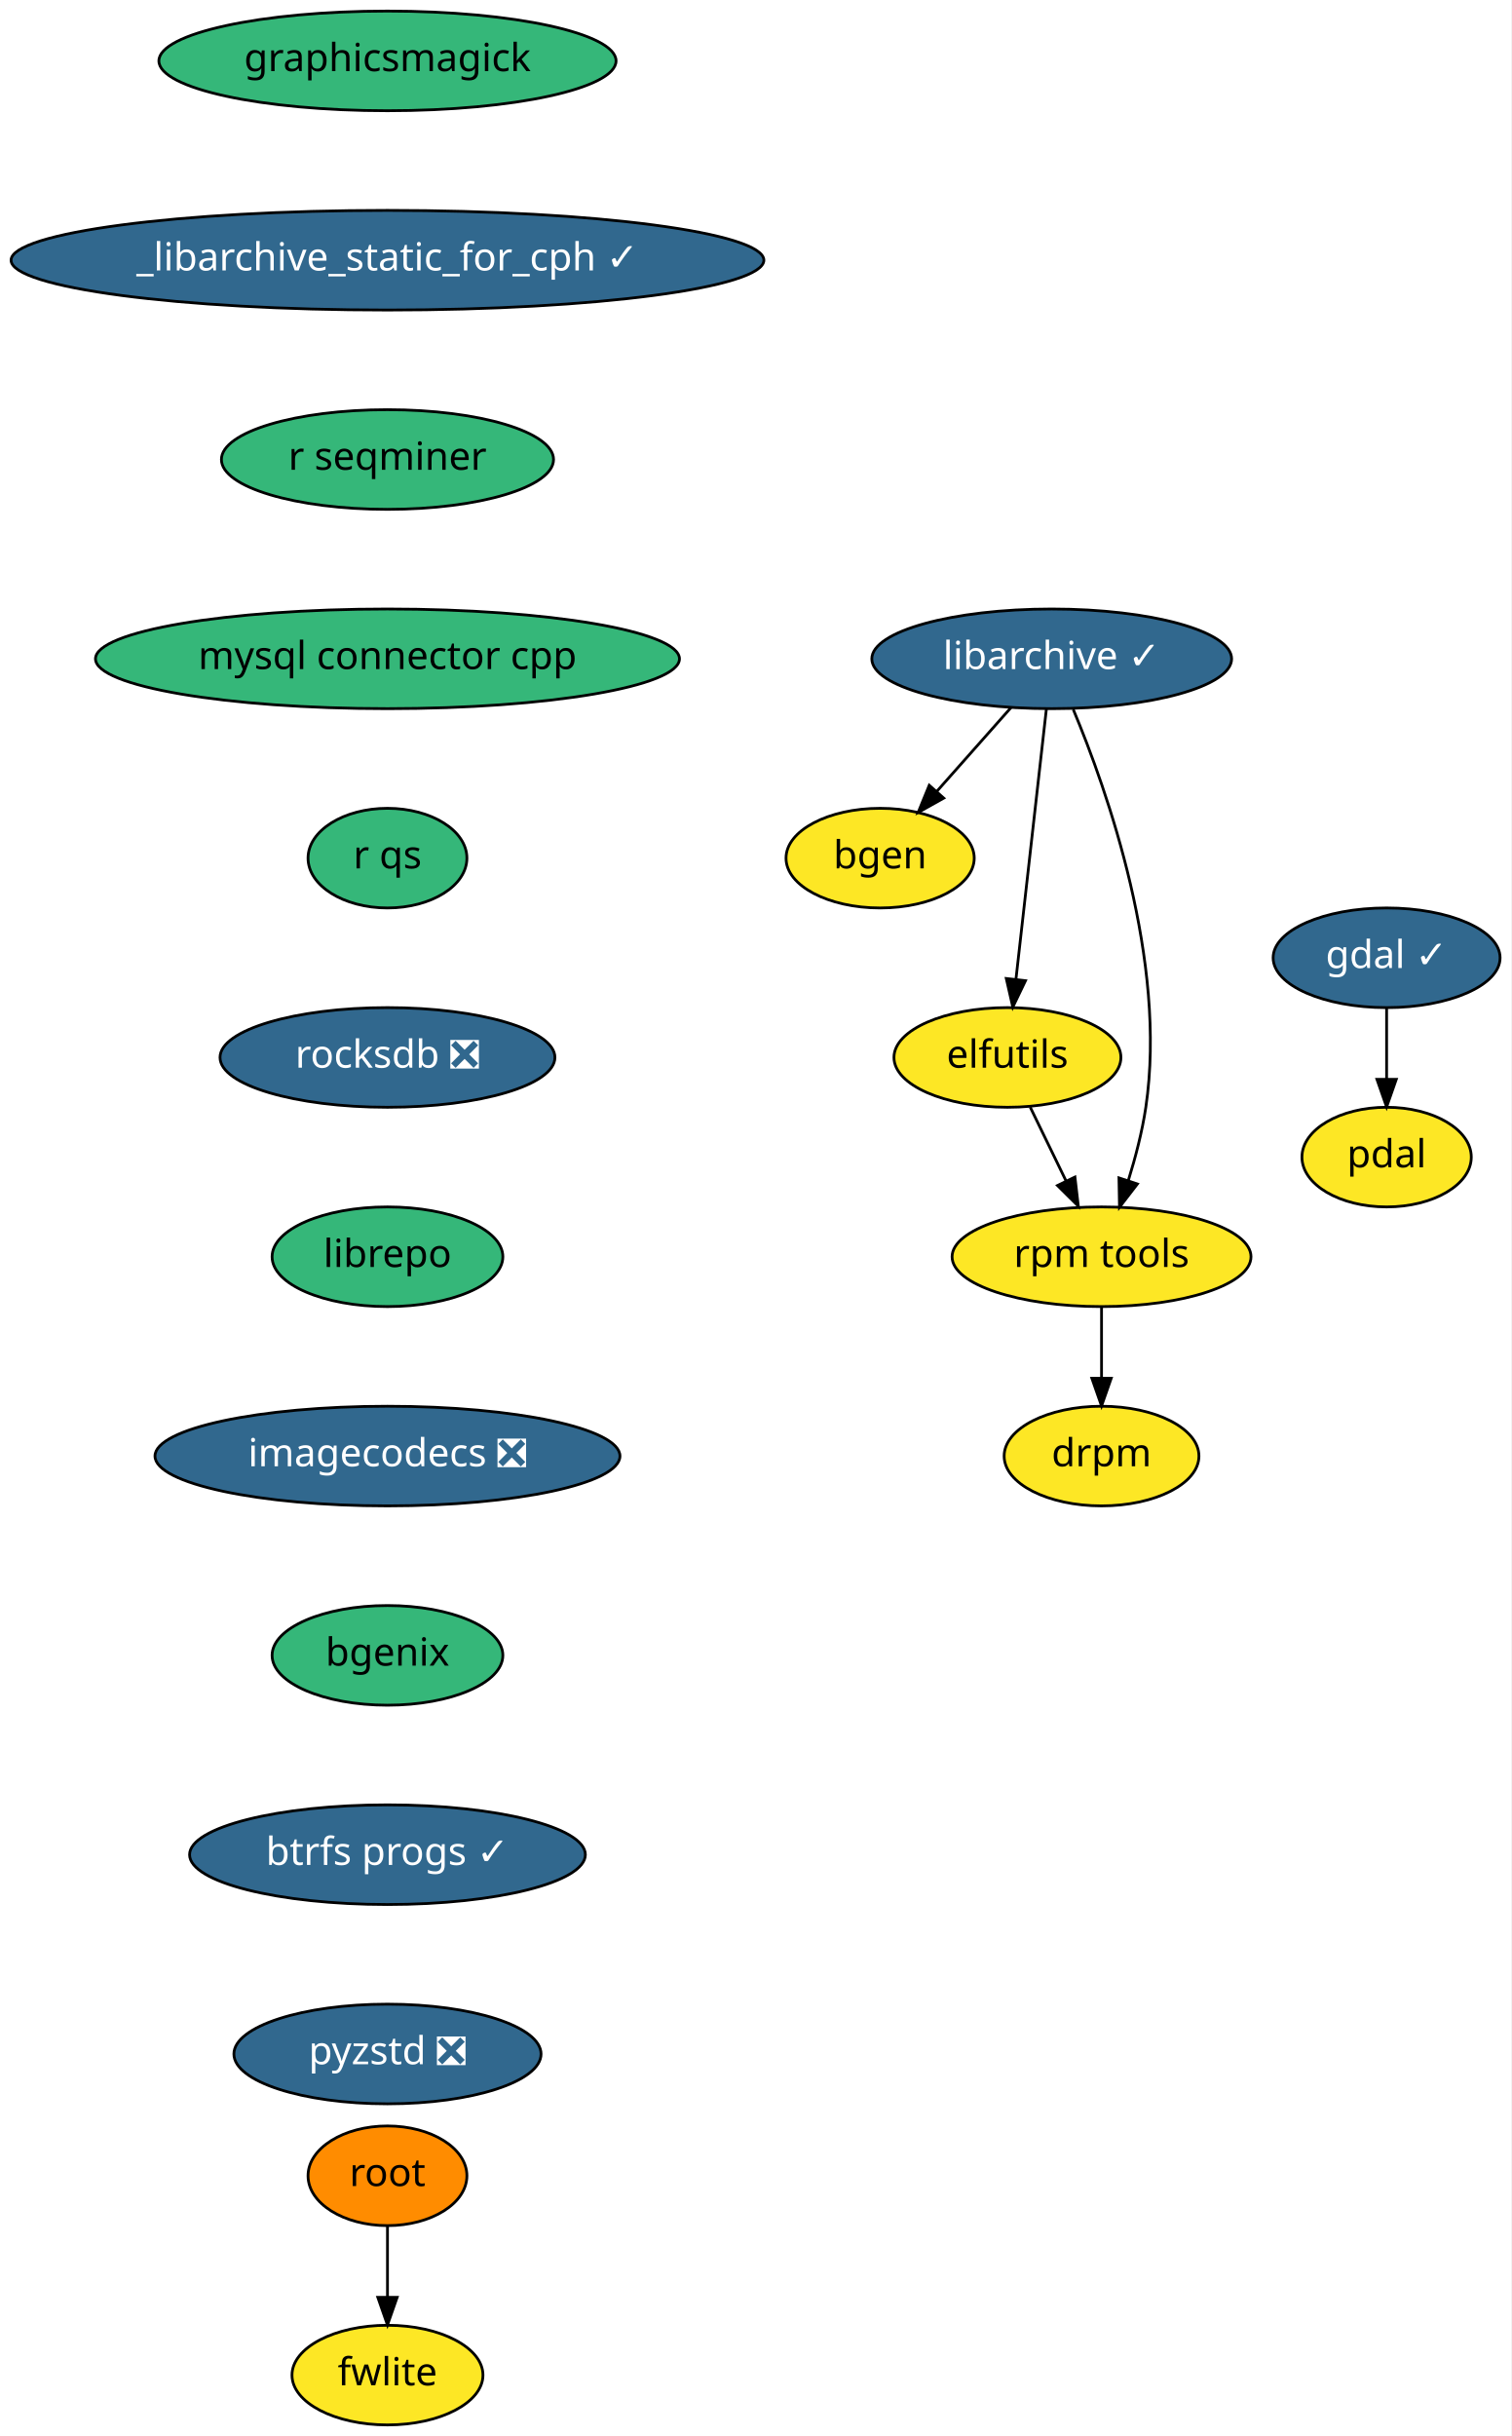
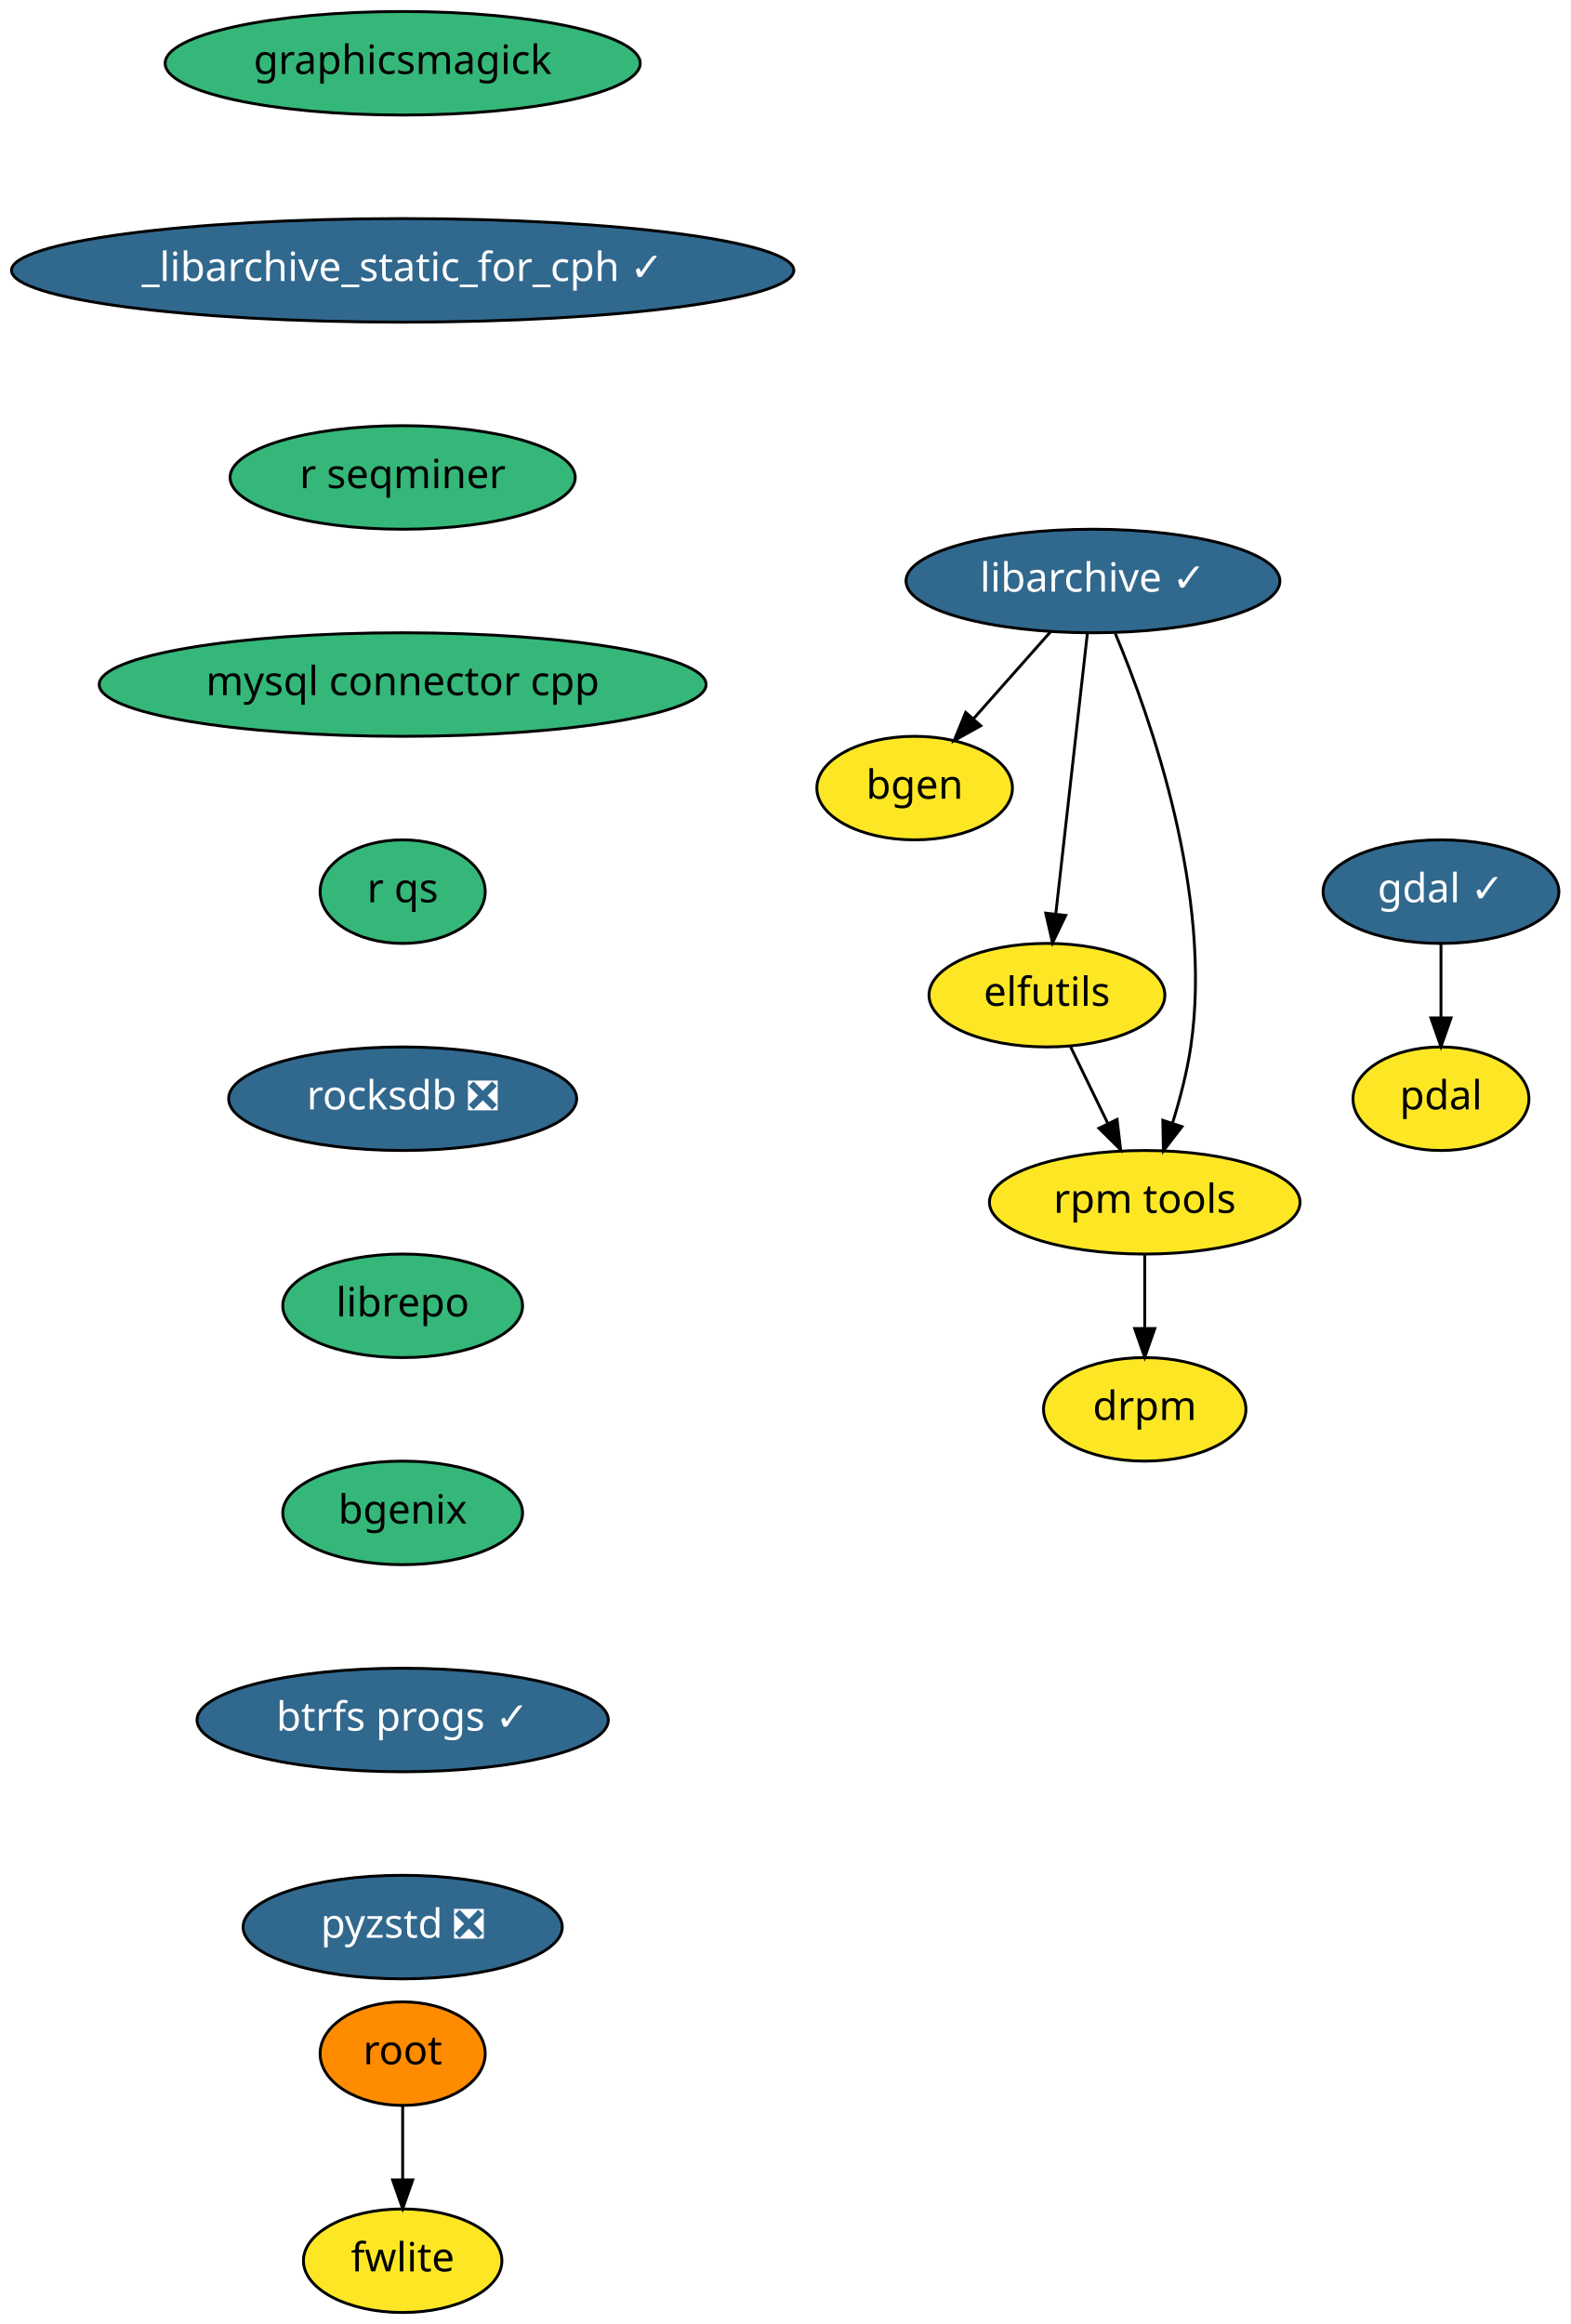
- <svg xmlns="http://www.w3.org/2000/svg" xmlns:xlink="http://www.w3.org/1999/xlink" width="546pt" height="880pt" viewBox="0.00 0.00 546.00 880.00">
-   <g id="graph0" class="graph" transform="scale(1 1) rotate(0) translate(4 876)">
-     <polygon fill="white" stroke="transparent" points="-4,4 -4,-876 542,-876 542,4 -4,4" />
+ <svg xmlns="http://www.w3.org/2000/svg" xmlns:xlink="http://www.w3.org/1999/xlink" width="546pt" height="808pt" viewBox="0.00 0.00 546.00 808.00">
+   <g id="graph0" class="graph" transform="scale(1 1) rotate(0) translate(4 804)">
+     <polygon fill="white" stroke="transparent" points="-4,4 -4,-804 542,-804 542,4 -4,4" />
    <g id="node1" class="node">
      <g id="a_node1">
        <a xlink:href="https://github.com/conda-forge/bgen-feedstock" xlink:title="bgen">
-           <ellipse fill="#fde725" stroke="black" cx="314" cy="-566" rx="34" ry="18" />
-           <text text-anchor="middle" x="314" y="-562.3" font-family="Times-Roman" font-size="14.00">bgen</text>
+           <ellipse fill="#fde725" stroke="black" cx="314" cy="-530" rx="34" ry="18" />
+           <text text-anchor="middle" x="314" y="-526.3" font-family="Times-Roman" font-size="14.00">bgen</text>
        </a>
      </g>
    </g>
    <g id="node2" class="node">
      <g id="a_node2">
        <a xlink:href="https://github.com/conda-forge/elfutils-feedstock" xlink:title="elfutils">
-           <ellipse fill="#fde725" stroke="black" cx="360" cy="-494" rx="41" ry="18" />
-           <text text-anchor="middle" x="360" y="-490.3" font-family="Times-Roman" font-size="14.00">elfutils</text>
+           <ellipse fill="#fde725" stroke="black" cx="360" cy="-458" rx="41" ry="18" />
+           <text text-anchor="middle" x="360" y="-454.3" font-family="Times-Roman" font-size="14.00">elfutils</text>
        </a>
      </g>
    </g>
    <g id="node3" class="node">
      <g id="a_node3">
        <a xlink:href="https://github.com/conda-forge/rpm-tools-feedstock" xlink:title="rpm tools">
-           <ellipse fill="#fde725" stroke="black" cx="394" cy="-422" rx="54" ry="18" />
-           <text text-anchor="middle" x="394" y="-418.3" font-family="Times-Roman" font-size="14.00">rpm tools</text>
+           <ellipse fill="#fde725" stroke="black" cx="394" cy="-386" rx="54" ry="18" />
+           <text text-anchor="middle" x="394" y="-382.3" font-family="Times-Roman" font-size="14.00">rpm tools</text>
        </a>
      </g>
    </g>
    <g id="edge1" class="edge">
-       <path fill="none" stroke="black" d="M368.23,-476.05C372.1,-468.09 376.8,-458.41 381.12,-449.51" />
-       <polygon fill="black" stroke="black" points="384.39,-450.8 385.61,-440.28 378.09,-447.74 384.39,-450.8" />
+       <path fill="none" stroke="black" d="M368.23,-440.05C372.1,-432.09 376.8,-422.41 381.12,-413.51" />
+       <polygon fill="black" stroke="black" points="384.39,-414.8 385.61,-404.28 378.09,-411.74 384.39,-414.8" />
    </g>
    <g id="node4" class="node">
      <g id="a_node4">
        <a xlink:href="https://github.com/conda-forge/drpm-feedstock" xlink:title="drpm">
-           <ellipse fill="#fde725" stroke="black" cx="394" cy="-350" rx="35.19" ry="18" />
-           <text text-anchor="middle" x="394" y="-346.3" font-family="Times-Roman" font-size="14.00">drpm</text>
+           <ellipse fill="#fde725" stroke="black" cx="394" cy="-314" rx="35.19" ry="18" />
+           <text text-anchor="middle" x="394" y="-310.3" font-family="Times-Roman" font-size="14.00">drpm</text>
        </a>
      </g>
    </g>
    <g id="edge2" class="edge">
-       <path fill="none" stroke="black" d="M394,-403.7C394,-395.98 394,-386.71 394,-378.11" />
-       <polygon fill="black" stroke="black" points="397.5,-378.1 394,-368.1 390.5,-378.1 397.5,-378.1" />
+       <path fill="none" stroke="black" d="M394,-367.7C394,-359.98 394,-350.71 394,-342.11" />
+       <polygon fill="black" stroke="black" points="397.5,-342.1 394,-332.1 390.5,-342.1 397.5,-342.1" />
    </g>
    <g id="node5" class="node">
      <g id="a_node5">
        <a xlink:href="https://github.com/conda-forge/gdal-feedstock/pull/496" xlink:title="gdal ✓">
-           <ellipse fill="#31688e" stroke="black" cx="497" cy="-530" rx="41" ry="18" />
-           <text text-anchor="middle" x="497" y="-526.3" font-family="Times-Roman" font-size="14.00" fill="white">gdal ✓</text>
+           <ellipse fill="#31688e" stroke="black" cx="497" cy="-494" rx="41" ry="18" />
+           <text text-anchor="middle" x="497" y="-490.3" font-family="Times-Roman" font-size="14.00" fill="white">gdal ✓</text>
        </a>
      </g>
    </g>
    <g id="node6" class="node">
      <g id="a_node6">
        <a xlink:href="https://github.com/conda-forge/pdal-feedstock" xlink:title="pdal">
-           <ellipse fill="#fde725" stroke="black" cx="497" cy="-458" rx="30.59" ry="18" />
-           <text text-anchor="middle" x="497" y="-454.3" font-family="Times-Roman" font-size="14.00">pdal</text>
+           <ellipse fill="#fde725" stroke="black" cx="497" cy="-422" rx="30.59" ry="18" />
+           <text text-anchor="middle" x="497" y="-418.3" font-family="Times-Roman" font-size="14.00">pdal</text>
        </a>
      </g>
    </g>
    <g id="edge3" class="edge">
-       <path fill="none" stroke="black" d="M497,-511.7C497,-503.98 497,-494.71 497,-486.11" />
-       <polygon fill="black" stroke="black" points="500.5,-486.1 497,-476.1 493.5,-486.1 500.5,-486.1" />
+       <path fill="none" stroke="black" d="M497,-475.7C497,-467.98 497,-458.71 497,-450.11" />
+       <polygon fill="black" stroke="black" points="500.5,-450.1 497,-440.1 493.5,-450.1 500.5,-450.1" />
    </g>
    <g id="node7" class="node">
      <g id="a_node7">
        <a xlink:href="https://github.com/conda-forge/libarchive-feedstock/pull/60" xlink:title="libarchive ✓">
-           <ellipse fill="#31688e" stroke="black" cx="376" cy="-638" rx="65" ry="18" />
-           <text text-anchor="middle" x="376" y="-634.3" font-family="Times-Roman" font-size="14.00" fill="white">libarchive ✓</text>
+           <ellipse fill="#31688e" stroke="black" cx="376" cy="-602" rx="65" ry="18" />
+           <text text-anchor="middle" x="376" y="-598.3" font-family="Times-Roman" font-size="14.00" fill="white">libarchive ✓</text>
        </a>
      </g>
    </g>
    <g id="edge4" class="edge">
-       <path fill="none" stroke="black" d="M361.31,-620.41C353.28,-611.35 343.22,-599.99 334.44,-590.08" />
-       <polygon fill="black" stroke="black" points="336.99,-587.68 327.74,-582.51 331.75,-592.32 336.99,-587.68" />
+       <path fill="none" stroke="black" d="M361.31,-584.41C353.28,-575.35 343.22,-563.99 334.44,-554.08" />
+       <polygon fill="black" stroke="black" points="336.99,-551.68 327.74,-546.51 331.75,-556.32 336.99,-551.68" />
    </g>
    <g id="edge5" class="edge">
-       <path fill="none" stroke="black" d="M374.07,-619.87C371.34,-595.67 366.33,-551.21 363.09,-522.39" />
-       <polygon fill="black" stroke="black" points="366.53,-521.73 361.94,-512.19 359.58,-522.52 366.53,-521.73" />
+       <path fill="none" stroke="black" d="M374.07,-583.87C371.34,-559.67 366.33,-515.21 363.09,-486.39" />
+       <polygon fill="black" stroke="black" points="366.53,-485.73 361.94,-476.19 359.58,-486.52 366.53,-485.73" />
    </g>
    <g id="edge6" class="edge">
-       <path fill="none" stroke="black" d="M383.78,-619.73C396.06,-590.4 417.8,-528.85 410,-476 408.7,-467.21 406.26,-457.86 403.66,-449.5" />
-       <polygon fill="black" stroke="black" points="406.95,-448.29 400.49,-439.9 400.3,-450.49 406.95,-448.29" />
+       <path fill="none" stroke="black" d="M383.78,-583.73C396.06,-554.4 417.8,-492.85 410,-440 408.7,-431.21 406.26,-421.86 403.66,-413.5" />
+       <polygon fill="black" stroke="black" points="406.95,-412.29 400.49,-403.9 400.3,-414.49 406.95,-412.29" />
    </g>
    <g id="node8" class="node">
      <g id="a_node8">
        <a xlink:href="https://github.com/conda-forge/graphicsmagick-feedstock" xlink:title="graphicsmagick">
-           <ellipse fill="#35b779" stroke="black" cx="136" cy="-854" rx="82.59" ry="18" />
-           <text text-anchor="middle" x="136" y="-850.3" font-family="Times-Roman" font-size="14.00">graphicsmagick</text>
+           <ellipse fill="#35b779" stroke="black" cx="136" cy="-782" rx="82.59" ry="18" />
+           <text text-anchor="middle" x="136" y="-778.3" font-family="Times-Roman" font-size="14.00">graphicsmagick</text>
        </a>
      </g>
    </g>
    <g id="node9" class="node">
      <g id="a_node9">
        <a xlink:href="https://github.com/conda-forge/_libarchive_static_for_cph-feedstock/pull/19" xlink:title="_libarchive_static_for_cph ✓">
-           <ellipse fill="#31688e" stroke="black" cx="136" cy="-782" rx="136" ry="18" />
-           <text text-anchor="middle" x="136" y="-778.3" font-family="Times-Roman" font-size="14.00" fill="white">_libarchive_static_for_cph ✓</text>
+           <ellipse fill="#31688e" stroke="black" cx="136" cy="-710" rx="136" ry="18" />
+           <text text-anchor="middle" x="136" y="-706.3" font-family="Times-Roman" font-size="14.00" fill="white">_libarchive_static_for_cph ✓</text>
        </a>
      </g>
    </g>
    <g id="node12" class="node">
      <g id="a_node12">
        <a xlink:href="https://github.com/conda-forge/r-seqminer-feedstock" xlink:title="r seqminer">
-           <ellipse fill="#35b779" stroke="black" cx="136" cy="-710" rx="60" ry="18" />
-           <text text-anchor="middle" x="136" y="-706.3" font-family="Times-Roman" font-size="14.00">r seqminer</text>
+           <ellipse fill="#35b779" stroke="black" cx="136" cy="-638" rx="60" ry="18" />
+           <text text-anchor="middle" x="136" y="-634.3" font-family="Times-Roman" font-size="14.00">r seqminer</text>
        </a>
      </g>
    </g>
    <g id="node10" class="node">
      <g id="a_node10">
        <a xlink:href="https://github.com/conda-forge/root-feedstock" xlink:title="root">
          <ellipse fill="#ff8c00" stroke="black" cx="136" cy="-90" rx="28.7" ry="18" />
          <text text-anchor="middle" x="136" y="-86.3" font-family="Times-Roman" font-size="14.00">root</text>
        </a>
      </g>
    </g>
    <g id="node11" class="node">
      <g id="a_node11">
        <a xlink:href="https://github.com/conda-forge/fwlite-feedstock" xlink:title="fwlite">
          <ellipse fill="#fde725" stroke="black" cx="136" cy="-18" rx="34.5" ry="18" />
          <text text-anchor="middle" x="136" y="-14.3" font-family="Times-Roman" font-size="14.00">fwlite</text>
        </a>
      </g>
    </g>
    <g id="edge8" class="edge">
      <path fill="none" stroke="black" d="M136,-71.7C136,-63.98 136,-54.71 136,-46.11" />
      <polygon fill="black" stroke="black" points="139.5,-46.1 136,-36.1 132.5,-46.1 139.5,-46.1" />
    </g>
    <g id="node13" class="node">
      <g id="a_node13">
        <a xlink:href="https://github.com/conda-forge/mysql-connector-cpp-feedstock" xlink:title="mysql connector cpp">
-           <ellipse fill="#35b779" stroke="black" cx="136" cy="-638" rx="105.5" ry="18" />
-           <text text-anchor="middle" x="136" y="-634.3" font-family="Times-Roman" font-size="14.00">mysql connector cpp</text>
+           <ellipse fill="#35b779" stroke="black" cx="136" cy="-566" rx="105.5" ry="18" />
+           <text text-anchor="middle" x="136" y="-562.3" font-family="Times-Roman" font-size="14.00">mysql connector cpp</text>
        </a>
      </g>
    </g>
    <g id="node14" class="node">
      <g id="a_node14">
        <a xlink:href="https://github.com/conda-forge/r-qs-feedstock" xlink:title="r qs">
-           <ellipse fill="#35b779" stroke="black" cx="136" cy="-566" rx="28.7" ry="18" />
-           <text text-anchor="middle" x="136" y="-562.3" font-family="Times-Roman" font-size="14.00">r qs</text>
+           <ellipse fill="#35b779" stroke="black" cx="136" cy="-494" rx="28.7" ry="18" />
+           <text text-anchor="middle" x="136" y="-490.3" font-family="Times-Roman" font-size="14.00">r qs</text>
        </a>
      </g>
    </g>
    <g id="node15" class="node">
      <g id="a_node15">
        <a xlink:href="https://github.com/conda-forge/rocksdb-feedstock/pull/40" xlink:title="rocksdb ❎">
-           <ellipse fill="#31688e" stroke="black" cx="136" cy="-494" rx="60.5" ry="18" />
-           <text text-anchor="middle" x="136" y="-490.3" font-family="Times-Roman" font-size="14.00" fill="white">rocksdb ❎</text>
+           <ellipse fill="#31688e" stroke="black" cx="136" cy="-422" rx="60.5" ry="18" />
+           <text text-anchor="middle" x="136" y="-418.3" font-family="Times-Roman" font-size="14.00" fill="white">rocksdb ❎</text>
        </a>
      </g>
    </g>
    <g id="node16" class="node">
      <g id="a_node16">
        <a xlink:href="https://github.com/conda-forge/librepo-feedstock" xlink:title="librepo">
-           <ellipse fill="#35b779" stroke="black" cx="136" cy="-422" rx="41.69" ry="18" />
-           <text text-anchor="middle" x="136" y="-418.3" font-family="Times-Roman" font-size="14.00">librepo</text>
+           <ellipse fill="#35b779" stroke="black" cx="136" cy="-350" rx="41.69" ry="18" />
+           <text text-anchor="middle" x="136" y="-346.3" font-family="Times-Roman" font-size="14.00">librepo</text>
        </a>
      </g>
    </g>
    <g id="node17" class="node">
      <g id="a_node17">
-         <a xlink:href="https://github.com/conda-forge/imagecodecs-feedstock/pull/31" xlink:title="imagecodecs ❎">
-           <ellipse fill="#31688e" stroke="black" cx="136" cy="-350" rx="84" ry="18" />
-           <text text-anchor="middle" x="136" y="-346.3" font-family="Times-Roman" font-size="14.00" fill="white">imagecodecs ❎</text>
-         </a>
-       </g>
-     </g>
-     <g id="node18" class="node">
-       <g id="a_node18">
        <a xlink:href="https://github.com/conda-forge/bgenix-feedstock" xlink:title="bgenix">
          <ellipse fill="#35b779" stroke="black" cx="136" cy="-278" rx="41.69" ry="18" />
          <text text-anchor="middle" x="136" y="-274.3" font-family="Times-Roman" font-size="14.00">bgenix</text>
        </a>
      </g>
    </g>
-     <g id="node19" class="node">
-       <g id="a_node19">
+     <g id="node18" class="node">
+       <g id="a_node18">
        <a xlink:href="https://github.com/conda-forge/btrfs-progs-feedstock/pull/2" xlink:title="btrfs progs ✓">
          <ellipse fill="#31688e" stroke="black" cx="136" cy="-206" rx="71.5" ry="18" />
          <text text-anchor="middle" x="136" y="-202.3" font-family="Times-Roman" font-size="14.00" fill="white">btrfs progs ✓</text>
        </a>
      </g>
    </g>
-     <g id="node20" class="node">
-       <g id="a_node20">
+     <g id="node19" class="node">
+       <g id="a_node19">
        <a xlink:href="https://github.com/conda-forge/pyzstd-feedstock/pull/9" xlink:title="pyzstd ❎">
          <ellipse fill="#31688e" stroke="black" cx="136" cy="-134" rx="55.49" ry="18" />
          <text text-anchor="middle" x="136" y="-130.3" font-family="Times-Roman" font-size="14.00" fill="white">pyzstd ❎</text>
        </a>
      </g>
    </g>
  </g>
</svg>
